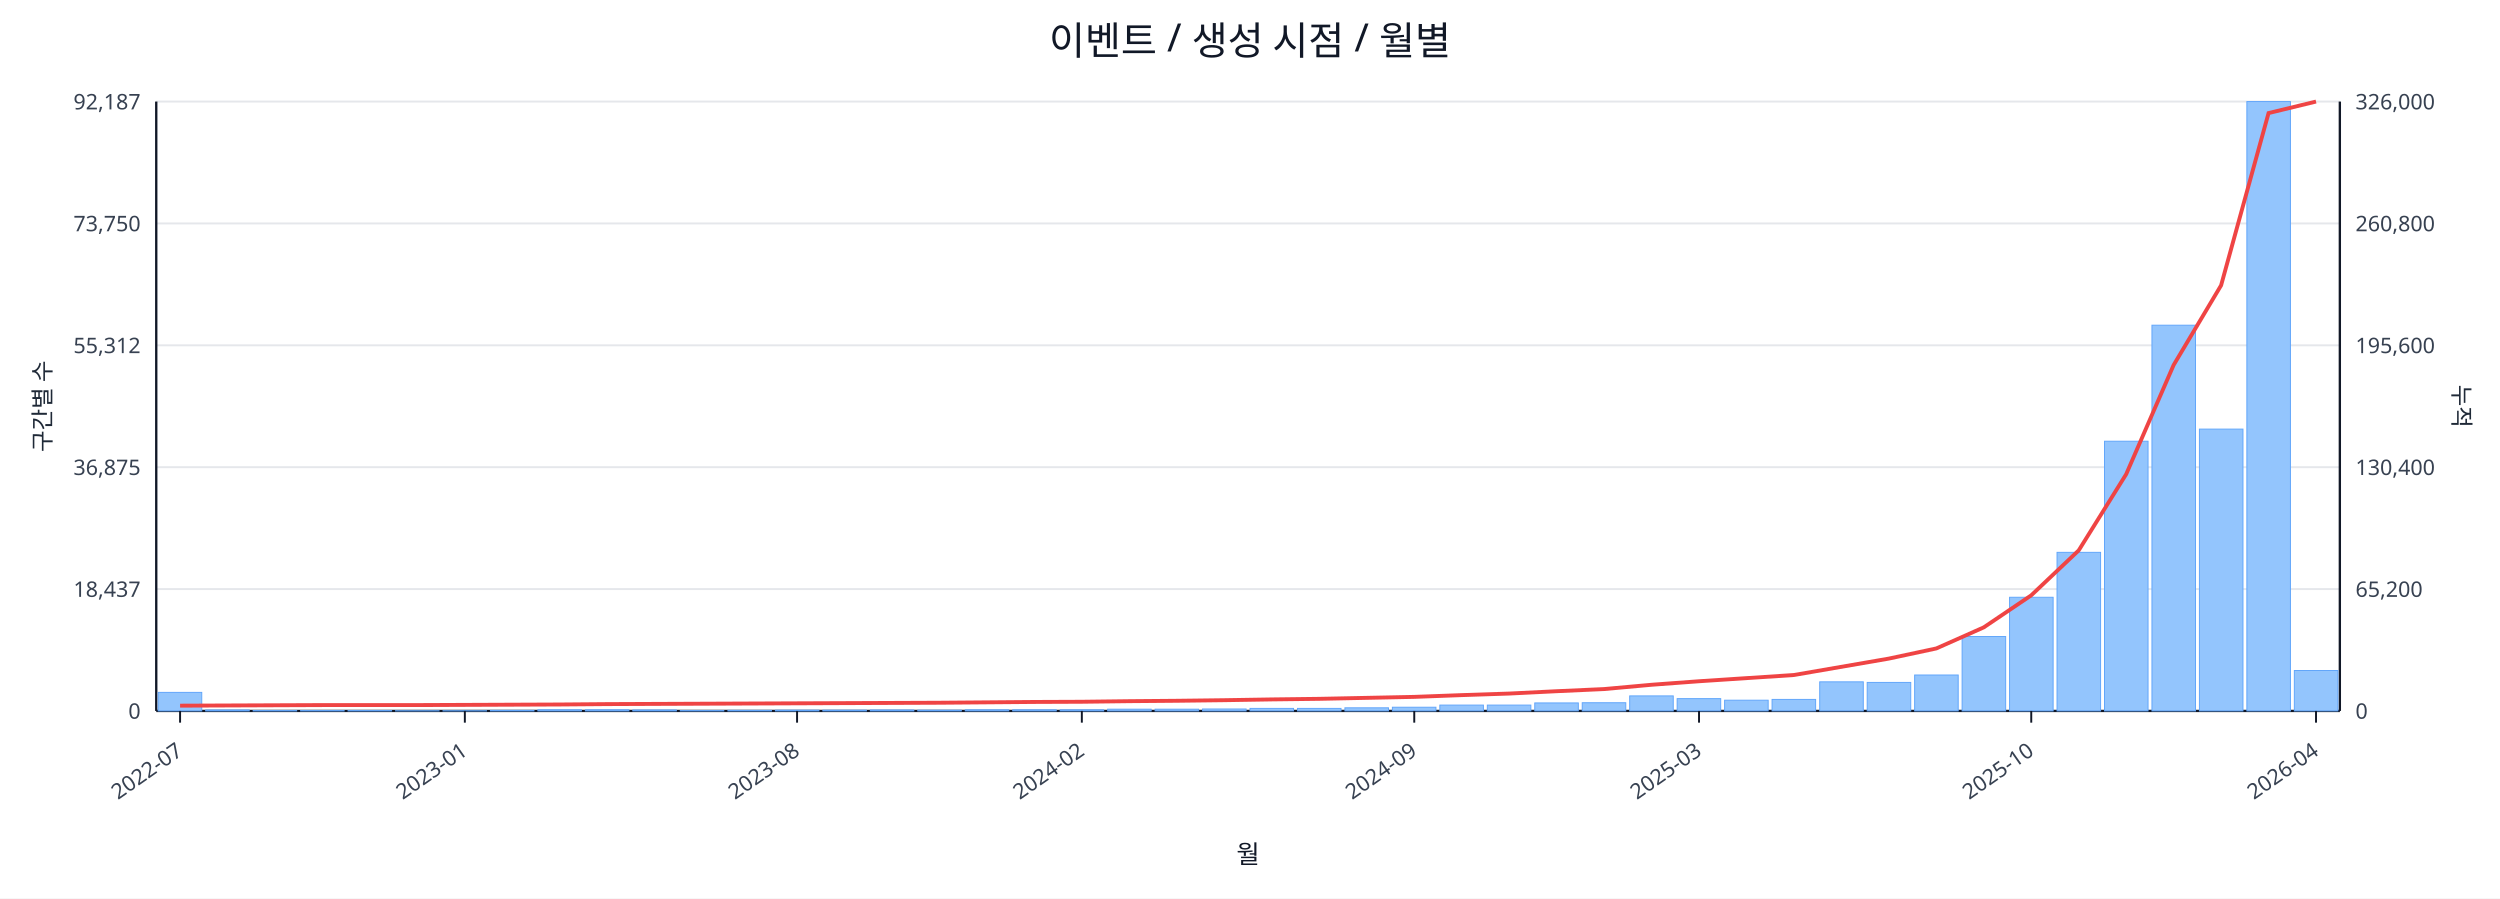
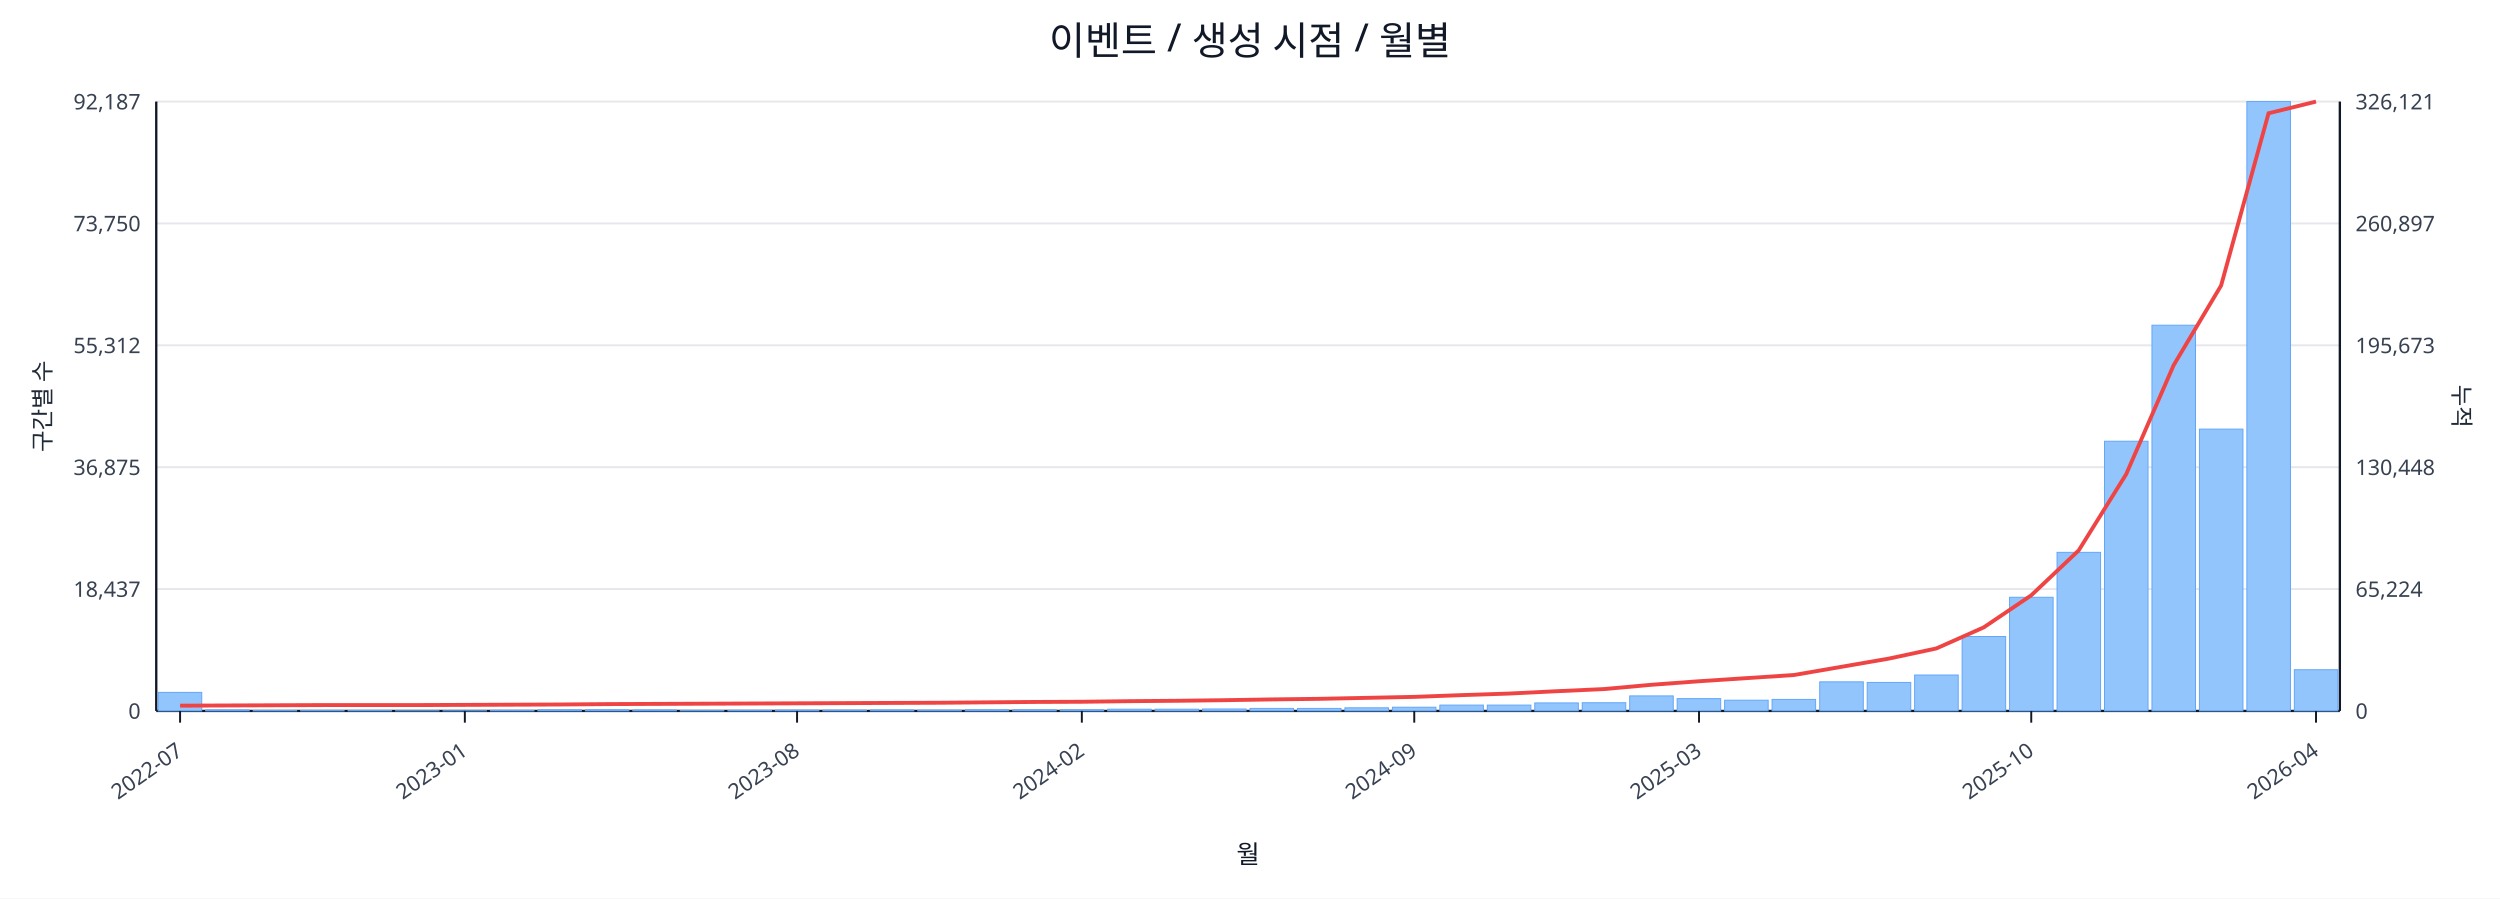
<svg xmlns="http://www.w3.org/2000/svg" width="1280" height="460" viewBox="0 0 1280 460">
  <rect x="0" y="0" width="100%" height="100%" fill="#ffffff" />
  <text x="640.0" y="28" font-size="20" text-anchor="middle" font-family="sans-serif" fill="#111827">이벤트 / 생성 시점 / 월별</text>
  <line x1="80.0" y1="52.0" x2="1198.0" y2="52.0" stroke="#e5e7eb" stroke-width="1" />
  <text x="72.0" y="56.0" font-size="11" text-anchor="end" font-family="sans-serif" fill="#374151">92,187</text>
-   <text x="1206.0" y="56.0" font-size="11" text-anchor="start" font-family="sans-serif" fill="#374151">326,000</text>
+   <text x="1206.0" y="56.0" font-size="11" text-anchor="start" font-family="sans-serif" fill="#374151">326,121</text>
  <line x1="80.0" y1="114.4" x2="1198.0" y2="114.4" stroke="#e5e7eb" stroke-width="1" />
  <text x="72.0" y="118.4" font-size="11" text-anchor="end" font-family="sans-serif" fill="#374151">73,750</text>
-   <text x="1206.0" y="118.4" font-size="11" text-anchor="start" font-family="sans-serif" fill="#374151">260,800</text>
+   <text x="1206.0" y="118.4" font-size="11" text-anchor="start" font-family="sans-serif" fill="#374151">260,897</text>
  <line x1="80.0" y1="176.8" x2="1198.0" y2="176.8" stroke="#e5e7eb" stroke-width="1" />
  <text x="72.0" y="180.8" font-size="11" text-anchor="end" font-family="sans-serif" fill="#374151">55,312</text>
-   <text x="1206.0" y="180.8" font-size="11" text-anchor="start" font-family="sans-serif" fill="#374151">195,600</text>
+   <text x="1206.0" y="180.8" font-size="11" text-anchor="start" font-family="sans-serif" fill="#374151">195,673</text>
  <line x1="80.0" y1="239.2" x2="1198.0" y2="239.2" stroke="#e5e7eb" stroke-width="1" />
  <text x="72.0" y="243.2" font-size="11" text-anchor="end" font-family="sans-serif" fill="#374151">36,875</text>
-   <text x="1206.0" y="243.2" font-size="11" text-anchor="start" font-family="sans-serif" fill="#374151">130,400</text>
+   <text x="1206.0" y="243.2" font-size="11" text-anchor="start" font-family="sans-serif" fill="#374151">130,448</text>
  <line x1="80.0" y1="301.6" x2="1198.0" y2="301.6" stroke="#e5e7eb" stroke-width="1" />
  <text x="72.0" y="305.6" font-size="11" text-anchor="end" font-family="sans-serif" fill="#374151">18,437</text>
-   <text x="1206.0" y="305.6" font-size="11" text-anchor="start" font-family="sans-serif" fill="#374151">65,200</text>
+   <text x="1206.0" y="305.6" font-size="11" text-anchor="start" font-family="sans-serif" fill="#374151">65,224</text>
  <line x1="80.0" y1="364.0" x2="1198.0" y2="364.0" stroke="#e5e7eb" stroke-width="1" />
  <text x="72.0" y="368.0" font-size="11" text-anchor="end" font-family="sans-serif" fill="#374151">0</text>
  <text x="1206.0" y="368.0" font-size="11" text-anchor="start" font-family="sans-serif" fill="#374151">0</text>
  <line x1="80.0" y1="364.0" x2="1198.0" y2="364.0" stroke="#111827" stroke-width="1.2" />
  <line x1="80.0" y1="52.0" x2="80.0" y2="364.0" stroke="#111827" stroke-width="1.2" />
  <line x1="1198.0" y1="52.0" x2="1198.0" y2="364.0" stroke="#111827" stroke-width="1.2" />
  <rect x="81.0" y="354.5" width="22.3" height="9.5" fill="#93c5fd" stroke="#60a5fa" stroke-width="0.5" />
  <rect x="105.3" y="363.5" width="22.3" height="0.5" fill="#93c5fd" stroke="#60a5fa" stroke-width="0.5" />
  <rect x="129.6" y="363.8" width="22.3" height="0.2" fill="#93c5fd" stroke="#60a5fa" stroke-width="0.5" />
  <rect x="153.9" y="363.8" width="22.3" height="0.2" fill="#93c5fd" stroke="#60a5fa" stroke-width="0.5" />
  <rect x="178.2" y="363.8" width="22.3" height="0.2" fill="#93c5fd" stroke="#60a5fa" stroke-width="0.5" />
  <rect x="202.5" y="363.9" width="22.3" height="0.1" fill="#93c5fd" stroke="#60a5fa" stroke-width="0.5" />
  <rect x="226.8" y="363.9" width="22.3" height="0.1" fill="#93c5fd" stroke="#60a5fa" stroke-width="0.5" />
  <rect x="251.1" y="363.7" width="22.3" height="0.3" fill="#93c5fd" stroke="#60a5fa" stroke-width="0.5" />
  <rect x="275.4" y="363.4" width="22.3" height="0.6" fill="#93c5fd" stroke="#60a5fa" stroke-width="0.5" />
  <rect x="299.7" y="363.4" width="22.3" height="0.6" fill="#93c5fd" stroke="#60a5fa" stroke-width="0.5" />
  <rect x="324.0" y="363.5" width="22.3" height="0.5" fill="#93c5fd" stroke="#60a5fa" stroke-width="0.5" />
  <rect x="348.3" y="363.8" width="22.3" height="0.2" fill="#93c5fd" stroke="#60a5fa" stroke-width="0.5" />
  <rect x="372.7" y="363.7" width="22.3" height="0.3" fill="#93c5fd" stroke="#60a5fa" stroke-width="0.5" />
  <rect x="397.0" y="363.6" width="22.3" height="0.4" fill="#93c5fd" stroke="#60a5fa" stroke-width="0.5" />
  <rect x="421.3" y="363.6" width="22.3" height="0.4" fill="#93c5fd" stroke="#60a5fa" stroke-width="0.5" />
  <rect x="445.6" y="363.5" width="22.3" height="0.5" fill="#93c5fd" stroke="#60a5fa" stroke-width="0.5" />
  <rect x="469.9" y="363.6" width="22.3" height="0.4" fill="#93c5fd" stroke="#60a5fa" stroke-width="0.5" />
  <rect x="494.2" y="363.4" width="22.3" height="0.6" fill="#93c5fd" stroke="#60a5fa" stroke-width="0.5" />
  <rect x="518.5" y="363.4" width="22.3" height="0.6" fill="#93c5fd" stroke="#60a5fa" stroke-width="0.5" />
  <rect x="542.8" y="363.4" width="22.3" height="0.6" fill="#93c5fd" stroke="#60a5fa" stroke-width="0.5" />
  <rect x="567.1" y="363.1" width="22.3" height="0.9" fill="#93c5fd" stroke="#60a5fa" stroke-width="0.5" />
  <rect x="591.4" y="363.1" width="22.3" height="0.9" fill="#93c5fd" stroke="#60a5fa" stroke-width="0.5" />
  <rect x="615.7" y="363.0" width="22.3" height="1.0" fill="#93c5fd" stroke="#60a5fa" stroke-width="0.5" />
  <rect x="640.0" y="362.7" width="22.3" height="1.3" fill="#93c5fd" stroke="#60a5fa" stroke-width="0.5" />
  <rect x="664.3" y="362.7" width="22.3" height="1.3" fill="#93c5fd" stroke="#60a5fa" stroke-width="0.5" />
  <rect x="688.6" y="362.4" width="22.3" height="1.6" fill="#93c5fd" stroke="#60a5fa" stroke-width="0.5" />
  <rect x="712.9" y="362.1" width="22.3" height="1.9" fill="#93c5fd" stroke="#60a5fa" stroke-width="0.5" />
  <rect x="737.2" y="361.0" width="22.3" height="3.0" fill="#93c5fd" stroke="#60a5fa" stroke-width="0.5" />
  <rect x="761.5" y="361.0" width="22.3" height="3.0" fill="#93c5fd" stroke="#60a5fa" stroke-width="0.5" />
  <rect x="785.8" y="359.9" width="22.3" height="4.1" fill="#93c5fd" stroke="#60a5fa" stroke-width="0.5" />
  <rect x="810.1" y="359.8" width="22.3" height="4.2" fill="#93c5fd" stroke="#60a5fa" stroke-width="0.5" />
  <rect x="834.4" y="356.3" width="22.3" height="7.7" fill="#93c5fd" stroke="#60a5fa" stroke-width="0.5" />
  <rect x="858.7" y="357.7" width="22.3" height="6.3" fill="#93c5fd" stroke="#60a5fa" stroke-width="0.5" />
  <rect x="883.0" y="358.5" width="22.3" height="5.5" fill="#93c5fd" stroke="#60a5fa" stroke-width="0.5" />
  <rect x="907.3" y="358.1" width="22.3" height="5.9" fill="#93c5fd" stroke="#60a5fa" stroke-width="0.5" />
  <rect x="931.7" y="349.1" width="22.3" height="14.9" fill="#93c5fd" stroke="#60a5fa" stroke-width="0.5" />
  <rect x="956.0" y="349.4" width="22.3" height="14.6" fill="#93c5fd" stroke="#60a5fa" stroke-width="0.5" />
  <rect x="980.3" y="345.6" width="22.3" height="18.4" fill="#93c5fd" stroke="#60a5fa" stroke-width="0.5" />
  <rect x="1004.6" y="325.9" width="22.3" height="38.1" fill="#93c5fd" stroke="#60a5fa" stroke-width="0.5" />
  <rect x="1028.9" y="305.8" width="22.3" height="58.2" fill="#93c5fd" stroke="#60a5fa" stroke-width="0.5" />
  <rect x="1053.2" y="282.8" width="22.3" height="81.2" fill="#93c5fd" stroke="#60a5fa" stroke-width="0.5" />
  <rect x="1077.5" y="225.9" width="22.3" height="138.1" fill="#93c5fd" stroke="#60a5fa" stroke-width="0.5" />
  <rect x="1101.8" y="166.5" width="22.3" height="197.5" fill="#93c5fd" stroke="#60a5fa" stroke-width="0.5" />
  <rect x="1126.1" y="219.7" width="22.3" height="144.3" fill="#93c5fd" stroke="#60a5fa" stroke-width="0.5" />
  <rect x="1150.4" y="52.0" width="22.3" height="312.0" fill="#93c5fd" stroke="#60a5fa" stroke-width="0.5" />
-   <rect x="1174.7" y="343.3" width="22.3" height="20.7" fill="#93c5fd" stroke="#60a5fa" stroke-width="0.5" />
-   <polyline fill="none" stroke="#ef4444" stroke-width="2" points="92.2,361.3 116.5,361.2 140.8,361.1 165.1,361.0 189.4,361.0 213.7,361.0 238.0,360.9 262.3,360.8 286.6,360.7 310.9,360.5 335.2,360.4 359.5,360.3 383.8,360.2 408.1,360.1 432.4,360.0 456.7,359.9 481.0,359.8 505.3,359.6 529.6,359.4 553.9,359.3 578.2,359.0 602.5,358.8 626.8,358.5 651.2,358.1 675.5,357.8 699.8,357.3 724.1,356.8 748.4,355.9 772.7,355.1 797.0,353.9 821.3,352.8 845.6,350.6 869.9,348.8 894.2,347.2 918.5,345.6 942.8,341.4 967.1,337.2 991.4,332.0 1015.7,321.2 1040.0,304.8 1064.3,281.8 1088.6,242.8 1112.9,186.9 1137.2,146.1 1161.5,57.9 1185.8,52.0" />
+   <rect x="1174.7" y="342.9" width="22.3" height="21.1" fill="#93c5fd" stroke="#60a5fa" stroke-width="0.5" />
+   <polyline fill="none" stroke="#ef4444" stroke-width="2" points="92.2,361.3 116.5,361.2 140.8,361.1 165.1,361.0 189.4,361.0 213.7,361.0 238.0,360.9 262.3,360.8 286.6,360.7 310.9,360.5 335.2,360.4 359.5,360.3 383.8,360.2 408.1,360.1 432.4,360.0 456.7,359.9 481.0,359.8 505.3,359.6 529.6,359.4 553.9,359.3 578.2,359.0 602.5,358.8 626.8,358.5 651.2,358.1 675.5,357.8 699.8,357.3 724.1,356.8 748.4,355.9 772.7,355.1 797.0,353.9 821.3,352.8 845.6,350.6 869.9,348.8 894.2,347.2 918.5,345.6 942.8,341.4 967.1,337.2 991.4,332.0 1015.7,321.2 1040.0,304.8 1064.3,281.8 1088.6,242.8 1112.9,187.0 1137.2,146.2 1161.5,58.0 1185.8,52.0" />
  <line x1="92.2" y1="364.0" x2="92.2" y2="370.0" stroke="#111827" stroke-width="1" />
  <text x="94.2" y="386.0" font-size="11" text-anchor="end" transform="rotate(-35 94.2 386.0)" font-family="sans-serif" fill="#374151">2022-07</text>
  <line x1="238.0" y1="364.0" x2="238.0" y2="370.0" stroke="#111827" stroke-width="1" />
  <text x="240.0" y="386.0" font-size="11" text-anchor="end" transform="rotate(-35 240.0 386.0)" font-family="sans-serif" fill="#374151">2023-01</text>
  <line x1="408.1" y1="364.0" x2="408.1" y2="370.0" stroke="#111827" stroke-width="1" />
  <text x="410.1" y="386.0" font-size="11" text-anchor="end" transform="rotate(-35 410.1 386.0)" font-family="sans-serif" fill="#374151">2023-08</text>
  <line x1="553.9" y1="364.0" x2="553.9" y2="370.0" stroke="#111827" stroke-width="1" />
  <text x="555.9" y="386.0" font-size="11" text-anchor="end" transform="rotate(-35 555.9 386.0)" font-family="sans-serif" fill="#374151">2024-02</text>
  <line x1="724.1" y1="364.0" x2="724.1" y2="370.0" stroke="#111827" stroke-width="1" />
  <text x="726.1" y="386.0" font-size="11" text-anchor="end" transform="rotate(-35 726.1 386.0)" font-family="sans-serif" fill="#374151">2024-09</text>
  <line x1="869.9" y1="364.0" x2="869.9" y2="370.0" stroke="#111827" stroke-width="1" />
  <text x="871.9" y="386.0" font-size="11" text-anchor="end" transform="rotate(-35 871.9 386.0)" font-family="sans-serif" fill="#374151">2025-03</text>
  <line x1="1040.0" y1="364.0" x2="1040.0" y2="370.0" stroke="#111827" stroke-width="1" />
  <text x="1042.0" y="386.0" font-size="11" text-anchor="end" transform="rotate(-35 1042.0 386.0)" font-family="sans-serif" fill="#374151">2025-10</text>
  <line x1="1185.8" y1="364.0" x2="1185.8" y2="370.0" stroke="#111827" stroke-width="1" />
  <text x="1187.8" y="386.0" font-size="11" text-anchor="end" transform="rotate(-35 1187.8 386.0)" font-family="sans-serif" fill="#374151">2026-04</text>
  <text x="26" y="208.0" font-size="12" transform="rotate(-90 26 208.0)" text-anchor="middle" font-family="sans-serif" fill="#1f2937">구간별 수</text>
  <text x="1256.0" y="208.0" font-size="12" transform="rotate(90 1256.0 208.0)" text-anchor="middle" font-family="sans-serif" fill="#1f2937">누적</text>
  <text x="639.0" y="442.0" font-size="13" text-anchor="middle" font-family="sans-serif" fill="#111827">월</text>
</svg>
